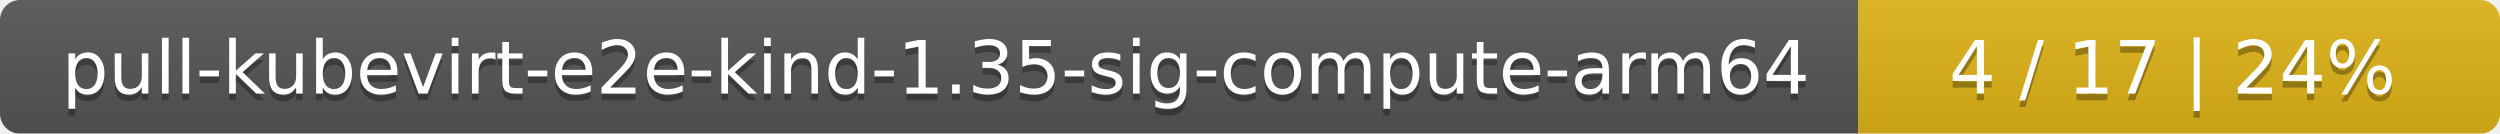
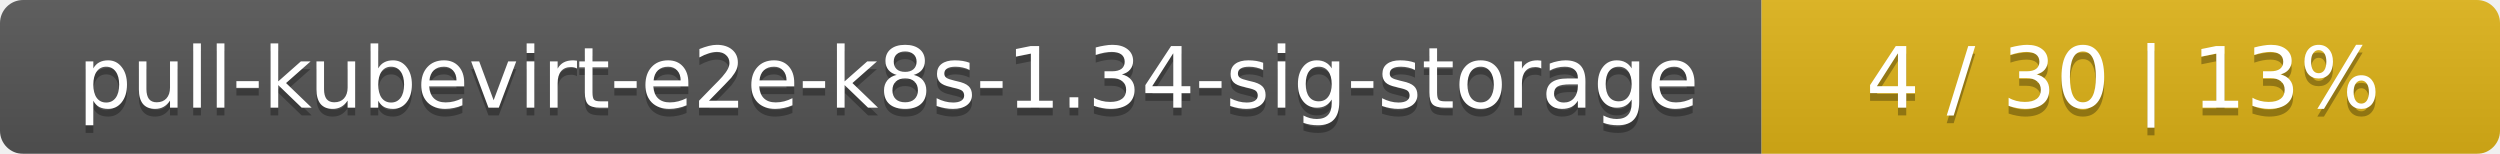
- <svg xmlns="http://www.w3.org/2000/svg" width="374" height="20">
+ <svg xmlns="http://www.w3.org/2000/svg" width="325" height="20">
  <linearGradient id="smooth" x2="0" y2="100%">
    <stop offset="0" stop-color="#bbb" stop-opacity=".1" />
    <stop offset="1" stop-opacity=".1" />
  </linearGradient>
  <mask id="round">
-     <rect width="374" height="20" rx="3" fill="#fff" />
+     <rect width="325" height="20" rx="3" fill="#fff" />
  </mask>
  <g mask="url(#round)">
-     <rect width="278" height="20" fill="#555" />
-     <rect x="278" width="96" height="20" fill="#dfb317" />
-     <rect width="374" height="20" fill="url(#smooth)" />
+     <rect width="229" height="20" fill="#555" />
+     <rect x="229" width="96" height="20" fill="#dfb317" />
+     <rect width="325" height="20" fill="url(#smooth)" />
  </g>
  <g fill="#fff" text-anchor="middle" font-family="DejaVu Sans,Verdana,Geneva,sans-serif" font-size="11">
-     <text x="140" y="15" fill="#010101" fill-opacity=".3">pull-kubevirt-e2e-kind-1.35-sig-compute-arm64</text>
-     <text x="140" y="14">pull-kubevirt-e2e-kind-1.35-sig-compute-arm64</text>
-     <text x="325" y="15" fill="#010101" fill-opacity=".3">4 / 17    |    24%</text>
-     <text x="325" y="14">4 / 17    |    24%</text>
+     <text x="115.5" y="15" fill="#010101" fill-opacity=".3">pull-kubevirt-e2e-k8s-1.34-sig-storage</text>
+     <text x="115.5" y="14">pull-kubevirt-e2e-k8s-1.34-sig-storage</text>
+     <text x="276" y="15" fill="#010101" fill-opacity=".3">4 / 30    |    13%</text>
+     <text x="276" y="14">4 / 30    |    13%</text>
  </g>
</svg>
